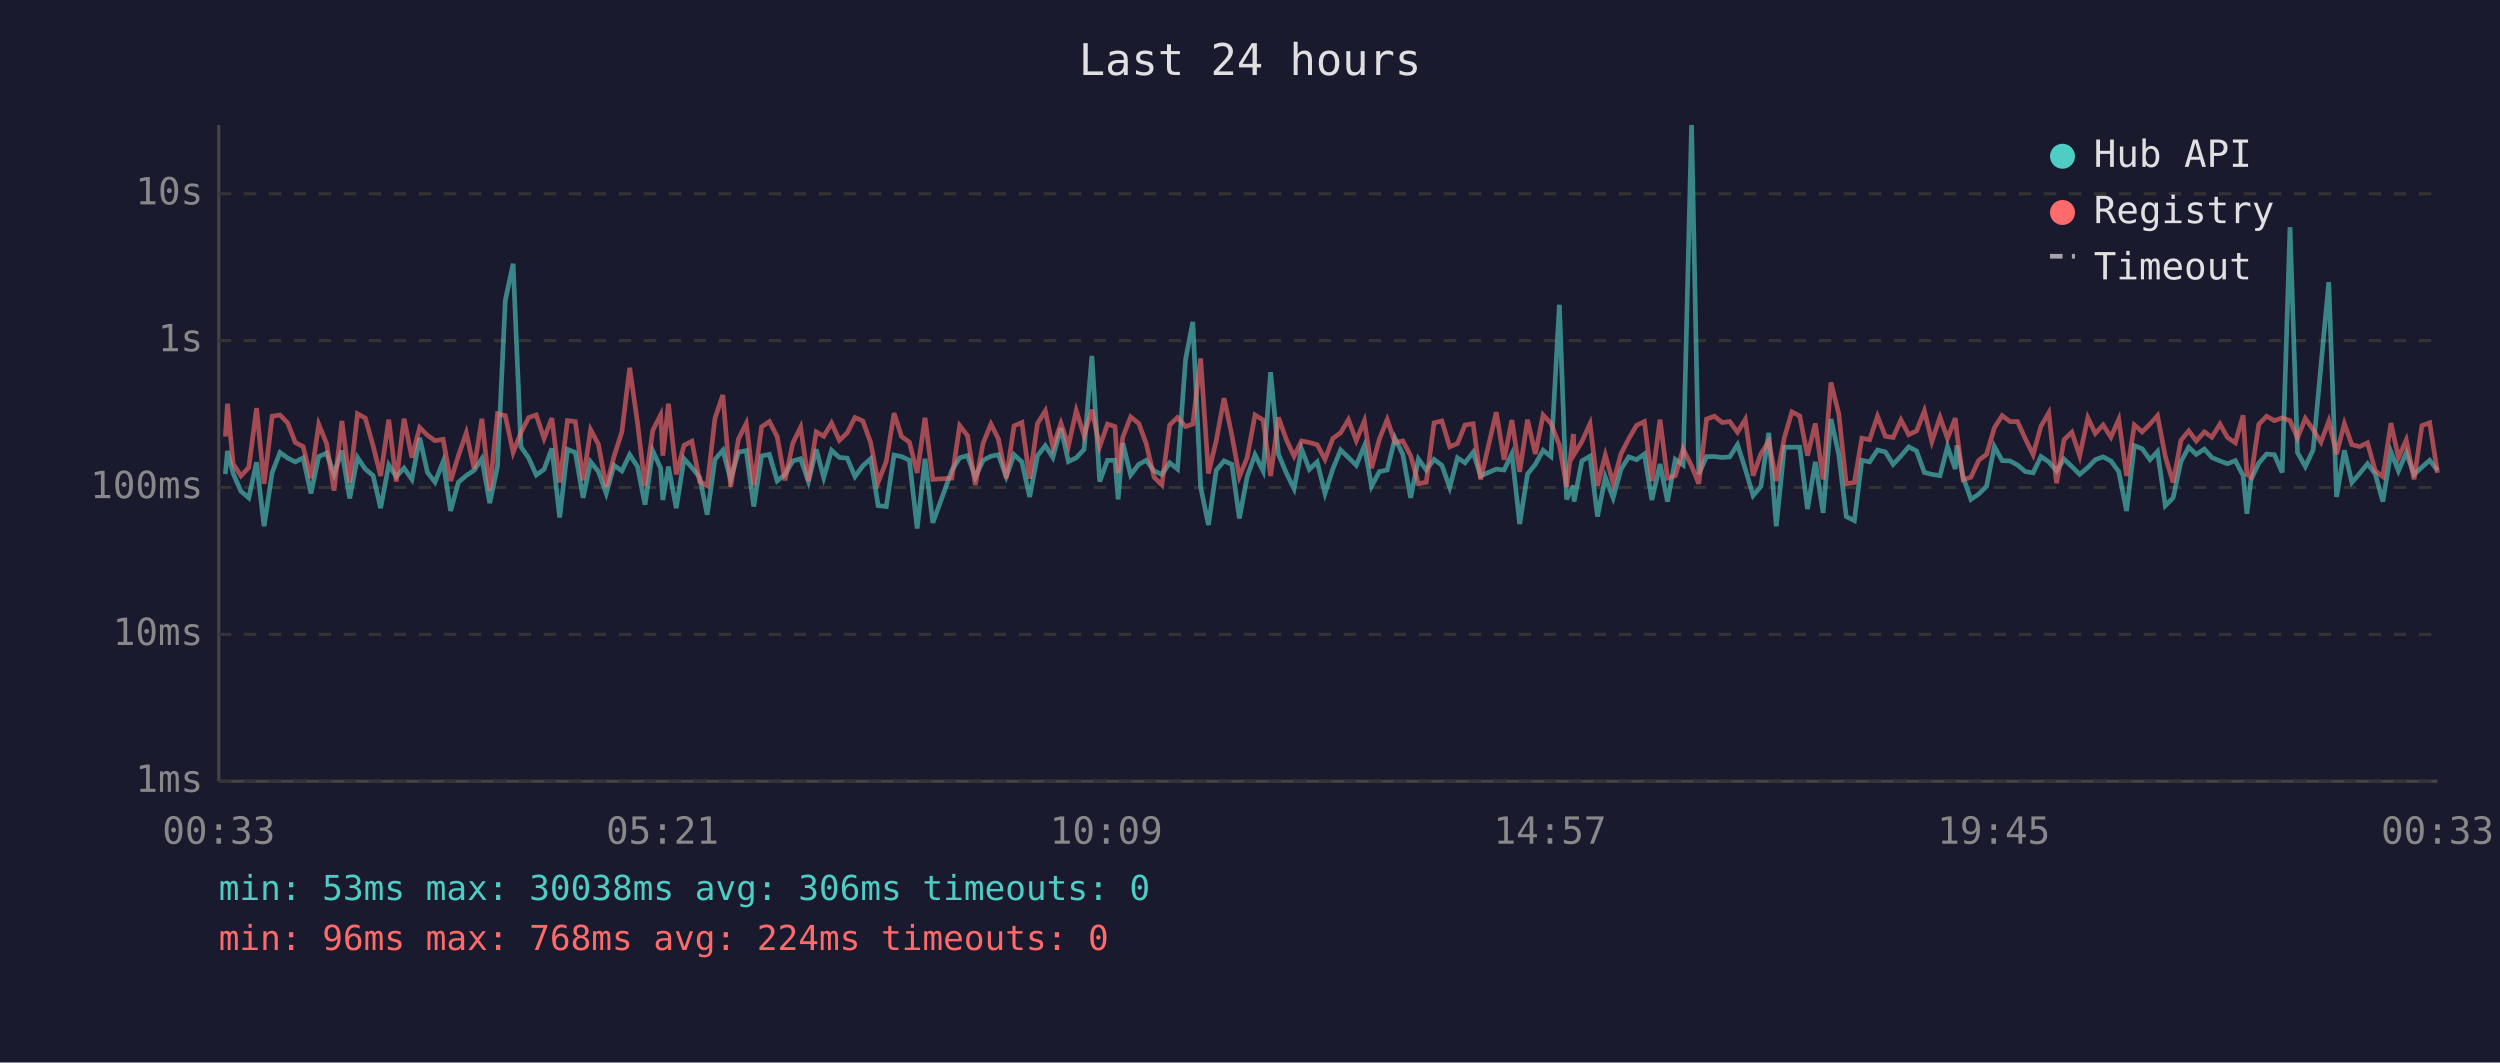
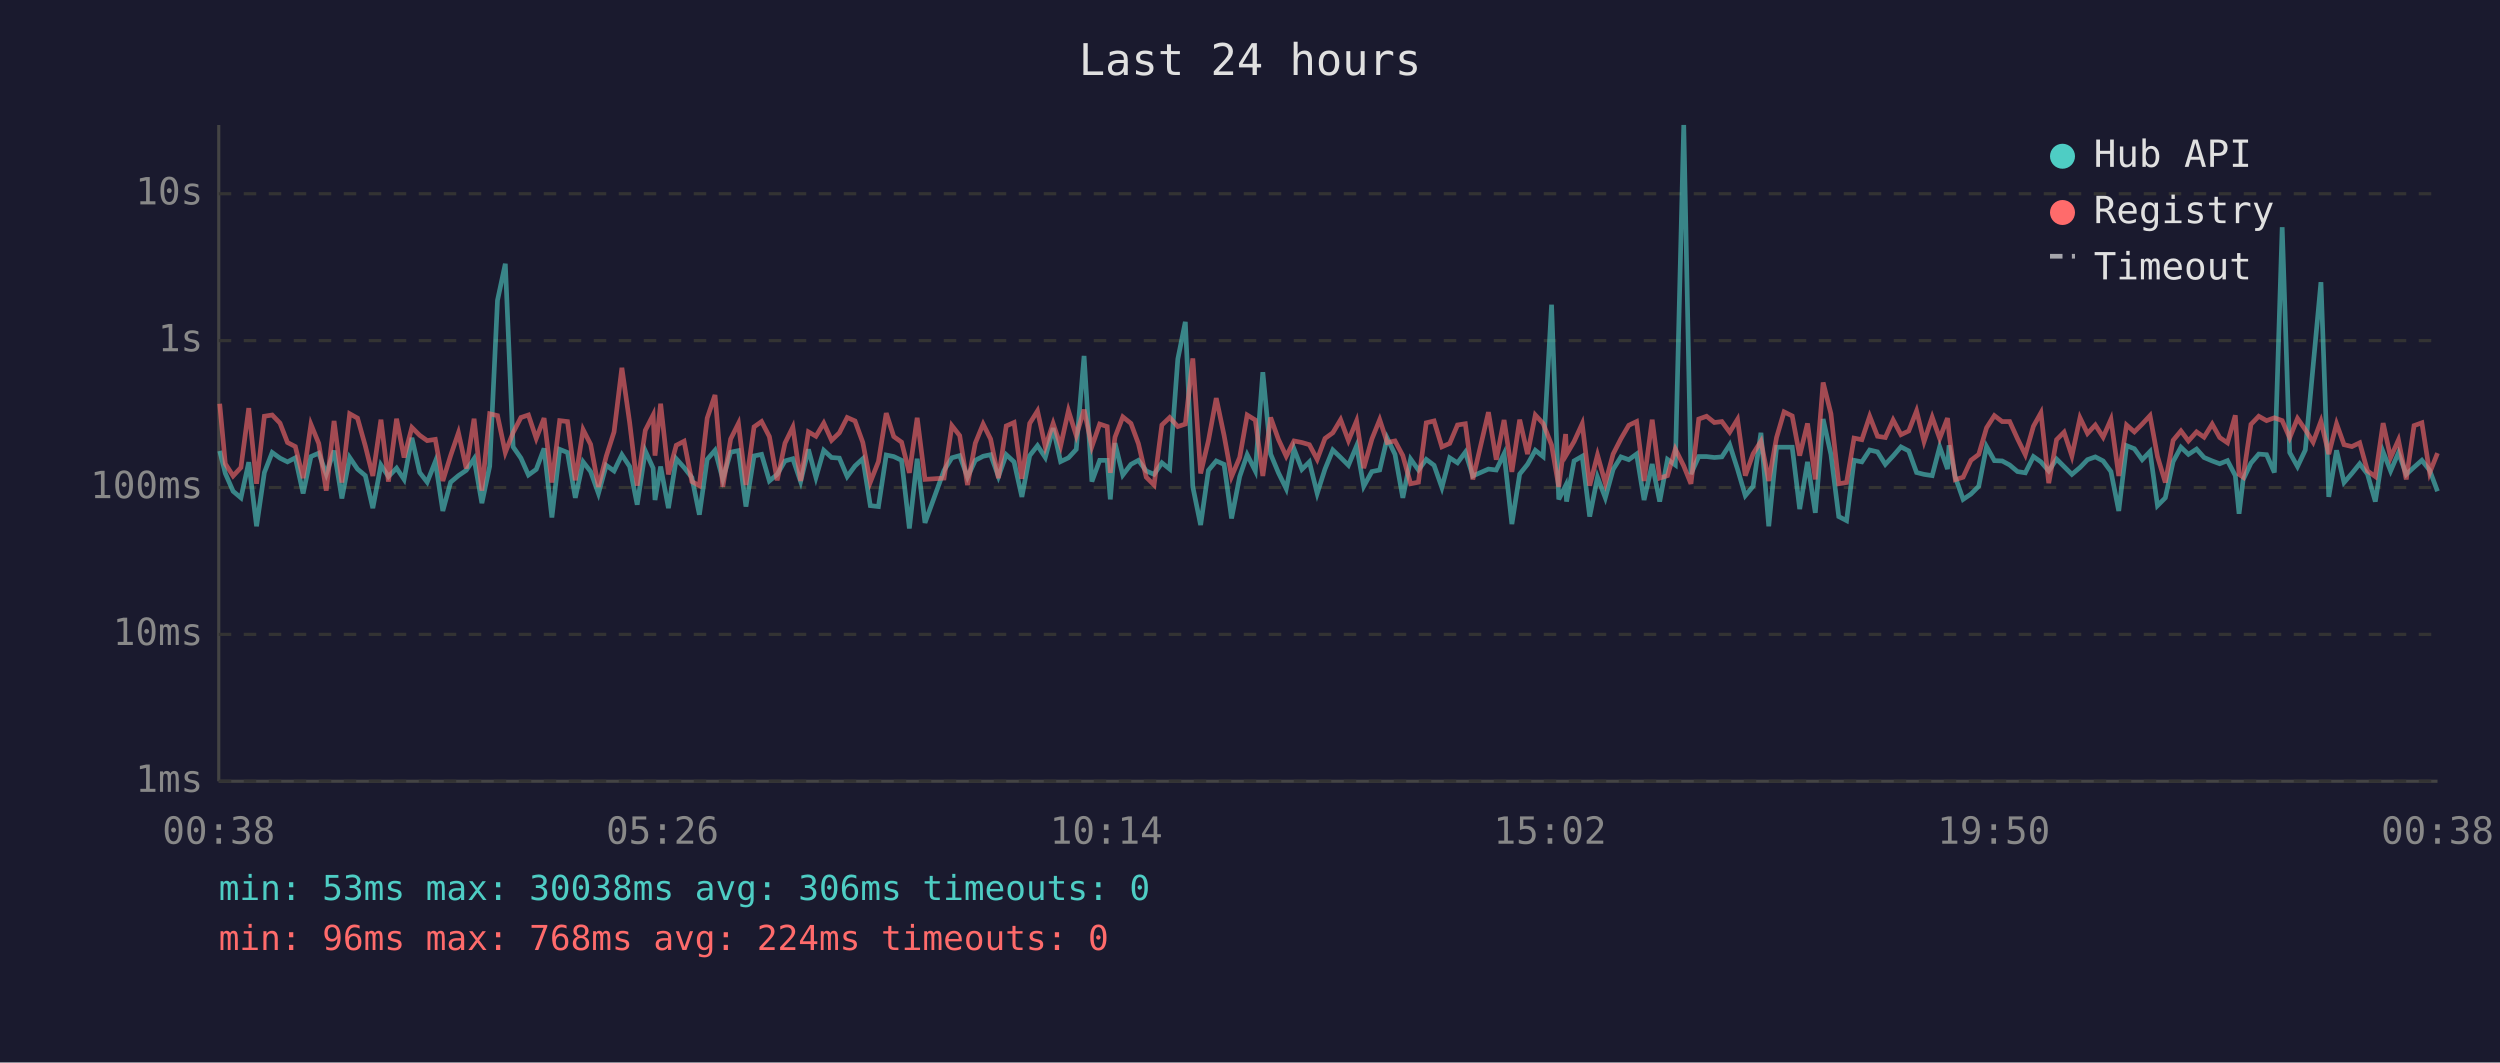
<svg xmlns="http://www.w3.org/2000/svg" viewBox="0 0 800 340" font-family="monospace" font-size="12">
  <rect width="800" height="340" fill="#1a1a2e" />
  <text x="400" y="24" fill="#e0e0e0" font-size="14" text-anchor="middle">Last 24 hours</text>
  <line x1="70" y1="40" x2="70" y2="250" stroke="#444" stroke-width="1" />
  <line x1="70" y1="250" x2="780" y2="250" stroke="#444" stroke-width="1" />
  <line x1="70" y1="250" x2="780" y2="250" stroke="#333" stroke-width="1" stroke-dasharray="4" />
  <text x="65" y="250" fill="#888" text-anchor="end" dominant-baseline="middle">1ms</text>
  <line x1="70" y1="203" x2="780" y2="203" stroke="#333" stroke-width="1" stroke-dasharray="4" />
  <text x="65" y="203" fill="#888" text-anchor="end" dominant-baseline="middle">10ms</text>
  <line x1="70" y1="156" x2="780" y2="156" stroke="#333" stroke-width="1" stroke-dasharray="4" />
  <text x="65" y="156" fill="#888" text-anchor="end" dominant-baseline="middle">100ms</text>
  <line x1="70" y1="109" x2="780" y2="109" stroke="#333" stroke-width="1" stroke-dasharray="4" />
  <text x="65" y="109" fill="#888" text-anchor="end" dominant-baseline="middle">1s</text>
  <line x1="70" y1="62" x2="780" y2="62" stroke="#333" stroke-width="1" stroke-dasharray="4" />
  <text x="65" y="62" fill="#888" text-anchor="end" dominant-baseline="middle">10s</text>
-   <text x="70" y="270" fill="#888" text-anchor="middle">00:33</text>
-   <text x="212" y="270" fill="#888" text-anchor="middle">05:21</text>
-   <text x="354" y="270" fill="#888" text-anchor="middle">10:09</text>
-   <text x="496" y="270" fill="#888" text-anchor="middle">14:57</text>
-   <text x="638" y="270" fill="#888" text-anchor="middle">19:45</text>
-   <text x="780" y="270" fill="#888" text-anchor="middle">00:33</text>
-   <polyline points="72.1,151.7 72.8,144.3 74.6,151.5 77.1,157.2 79.6,159.3 82.1,147.9 84.5,168.4 87.1,151.2 89.6,144.8 92.1,146.6 94.5,147.8 97.0,146.5 99.5,157.9 102.0,146.1 104.5,145.0 106.9,151.7 109.4,144.2 111.9,159.5 114.4,146.4 116.9,150.1 119.4,152.2 121.8,162.6 124.4,148.8 126.8,152.5 129.3,149.8 131.8,153.4 134.3,140.1 136.8,151.2 139.2,154.3 141.8,147.7 144.2,163.5 146.7,154.3 149.2,152.2 151.7,150.5 154.2,146.8 156.7,161.0 159.2,149.2 161.7,96.1 164.2,84.4 166.7,143.0 169.2,146.6 171.6,152.0 174.1,150.2 176.6,143.5 179.1,165.6 181.6,143.8 184.1,144.8 186.6,159.3 189.0,147.8 191.5,150.9 194.0,157.9 196.5,148.9 199.0,150.7 201.5,145.5 204.0,149.3 206.4,161.5 208.9,144.3 211.4,149.8 212.1,160.0 213.9,149.3 216.4,162.6 218.9,146.8 221.4,149.6 223.9,152.8 226.3,164.7 228.8,147.0 231.3,144.1 233.8,153.4 236.3,144.7 238.8,144.2 241.2,162.1 243.7,145.9 246.2,145.4 248.7,153.9 251.2,151.8 253.7,147.5 256.2,146.8 258.7,154.1 261.2,143.8 263.6,152.8 266.1,144.1 268.6,146.4 271.1,146.6 273.6,152.5 276.1,149.1 278.6,146.8 281.0,161.8 283.6,162.1 286.1,145.6 288.5,146.1 291.0,147.3 293.5,169.1 296.0,146.8 298.5,167.3 304.6,150.5 307.1,146.5 309.6,145.8 312.1,152.7 314.6,147.3 317.1,146.0 319.5,145.5 322.0,152.5 324.5,145.5 327.0,147.8 329.5,159.0 332.0,145.8 334.5,142.6 336.9,146.4 339.5,137.0 341.9,147.7 344.4,146.5 346.9,143.8 349.4,113.9 351.9,154.1 354.4,147.3 356.8,147.3 357.8,159.8 359.3,141.8 361.8,152.0 364.4,148.6 366.8,147.3 369.3,150.7 371.8,151.8 374.3,148.1 376.8,150.1 379.4,114.9 381.7,103.0 384.2,155.8 386.7,168.0 389.2,150.5 391.7,147.5 394.2,148.6 396.6,165.9 399.1,152.5 401.6,145.5 404.2,150.7 406.6,119.1 409.1,145.3 411.6,151.3 414.1,156.4 416.5,143.7 419.0,150.2 421.5,147.8 424.0,157.9 426.5,150.1 429.0,144.0 431.5,146.4 434.0,148.9 436.6,142.7 438.9,155.6 441.4,150.9 443.9,150.4 446.4,140.2 448.9,145.4 451.4,159.3 453.9,146.9 456.4,150.4 458.9,147.0 461.4,148.9 463.9,156.0 466.4,146.5 468.8,148.1 471.4,144.7 473.8,152.3 478.8,150.1 481.3,150.4 483.8,145.2 486.3,167.7 488.8,151.7 491.3,148.6 493.8,144.1 496.3,146.1 499.0,97.5 501.3,159.8 503.5,155.4 503.7,160.5 506.2,147.5 508.8,146.0 511.2,165.3 513.7,152.7 516.2,159.3 518.7,150.2 521.2,146.2 523.7,147.1 526.2,145.3 528.6,160.0 531.2,148.5 533.6,160.5 536.1,147.0 538.6,148.8 541.3,40.0 543.6,151.7 546.1,146.1 548.6,146.1 551.1,146.4 553.5,146.2 556.0,142.3 558.5,150.1 561.0,158.6 563.5,155.6 566.0,138.5 568.4,168.4 571.0,143.1 573.4,143.1 575.9,143.1 578.4,162.9 580.9,147.8 583.4,164.1 585.9,134.1 588.4,145.4 590.8,165.3 593.4,166.6 595.8,147.3 598.3,147.8 600.8,144.0 603.3,144.6 605.8,148.6 608.3,145.9 610.8,143.0 613.3,144.3 615.8,151.2 618.2,151.8 620.8,152.2 623.2,143.0 625.7,150.1 626.2,142.5 628.2,152.7 630.7,159.8 633.2,158.1 635.7,155.6 638.2,142.9 640.7,147.4 643.2,147.5 645.6,148.8 648.1,150.9 650.6,151.3 653.1,146.1 655.6,147.8 658.1,150.7 660.5,146.9 663.0,149.3 665.5,151.8 668.1,149.6 670.5,147.1 673.0,146.2 675.5,147.5 678.0,150.9 680.5,163.5 683.0,142.6 685.5,143.6 688.0,147.1 690.4,144.5 692.9,161.8 695.4,159.3 697.9,147.7 700.4,143.1 702.8,145.4 705.4,143.7 707.8,146.4 710.4,147.5 712.8,148.4 715.3,147.4 717.8,152.2 719.0,164.4 720.3,153.5 722.8,148.2 725.3,145.3 727.8,145.5 730.3,151.2 732.8,72.7 735.2,144.8 737.7,149.3 740.2,144.0 742.7,117.1 745.2,90.3 747.7,159.0 750.2,144.1 752.6,154.4 755.1,151.5 757.6,148.4 760.1,151.7 762.5,160.5 765.1,144.6 767.5,150.7 770.0,144.9 772.5,151.8 775.0,149.5 777.5,147.3 780.0,150.5" fill="none" stroke="#4ecdc4" stroke-width="1.5" opacity="0.6" />
-   <polyline points="72.1,139.7 72.8,129.2 74.6,148.4 77.1,152.3 79.6,149.6 82.1,130.6 84.5,154.8 87.1,133.2 89.6,132.8 92.1,135.4 94.5,141.6 97.0,142.9 99.5,153.0 102.0,135.8 104.5,141.9 106.9,157.0 109.4,134.7 111.9,154.4 114.4,132.4 116.9,133.8 119.4,142.7 121.8,152.3 124.4,134.3 126.8,154.1 129.3,134.0 131.8,146.4 134.3,136.8 136.8,139.3 139.2,141.0 141.8,140.6 144.2,153.9 146.7,145.8 149.2,138.5 151.7,149.9 154.2,134.0 156.7,157.0 159.2,132.4 161.7,133.0 164.2,144.8 166.7,138.4 169.2,133.6 171.6,132.8 174.1,140.3 176.6,133.8 179.1,154.4 181.6,134.6 184.1,134.9 186.6,153.7 189.0,137.5 191.5,142.2 194.0,155.8 196.5,146.0 199.0,138.2 201.5,117.7 204.0,135.3 206.4,155.4 208.9,137.7 211.4,132.8 212.1,145.8 213.9,129.2 216.4,151.8 218.9,142.5 221.4,141.2 223.9,154.1 226.3,155.4 228.8,133.8 231.3,126.4 233.8,155.8 236.3,140.5 238.8,135.5 241.2,155.2 243.7,136.6 246.2,134.9 248.7,139.7 251.2,153.7 253.7,141.8 256.2,136.7 258.7,153.9 261.2,138.2 263.6,139.6 266.1,135.4 268.6,140.9 271.1,138.5 273.6,133.6 276.1,134.7 278.6,141.6 281.0,154.3 283.6,147.7 286.1,132.2 288.5,139.7 291.0,141.5 293.5,151.3 296.0,133.7 298.5,153.4 304.6,153.0 307.1,136.2 309.6,139.4 312.1,155.2 314.6,141.8 317.1,135.7 319.5,140.5 322.0,153.0 324.5,136.3 327.0,135.2 329.5,153.2 332.0,135.5 334.5,131.5 336.9,143.0 339.5,135.5 341.9,142.7 344.4,131.4 346.9,139.4 349.4,131.1 351.9,142.9 354.4,135.7 356.8,136.5 357.8,151.3 359.3,139.9 361.8,133.4 364.4,135.5 366.8,142.0 369.3,152.7 371.8,155.2 374.3,136.0 376.8,133.6 379.4,136.5 381.7,135.7 384.2,114.7 386.7,151.5 389.2,141.0 391.7,127.4 394.2,139.3 396.6,152.5 399.1,146.4 401.6,132.8 404.2,134.4 406.6,152.3 409.1,133.6 411.6,140.6 414.1,146.0 416.5,141.1 419.0,141.6 421.5,142.3 424.0,147.0 426.5,140.3 429.0,138.5 431.5,134.3 434.0,141.0 436.6,134.7 438.9,149.8 441.4,140.5 443.9,134.3 446.4,141.6 448.9,141.1 451.4,145.8 453.9,154.8 456.4,154.3 458.9,135.3 461.4,134.7 463.9,143.0 466.4,141.9 468.8,136.0 471.4,135.6 473.8,153.4 478.8,131.9 481.3,147.1 483.8,134.4 486.3,151.0 488.8,134.3 491.3,145.3 493.8,132.8 496.3,135.5 499.0,142.4 501.3,155.8 503.5,138.9 503.7,145.4 506.2,141.3 508.8,135.6 511.2,155.4 513.7,145.6 516.2,154.6 518.7,145.3 521.2,140.4 523.7,136.1 526.2,134.9 528.6,153.9 531.2,134.3 533.6,153.0 536.1,152.2 538.6,143.7 541.3,149.1 543.6,154.8 546.1,134.1 548.6,133.2 551.1,135.2 553.5,134.9 556.0,138.3 558.5,134.2 561.0,152.2 563.5,145.2 566.0,141.2 568.4,153.9 571.0,140.0 573.4,131.8 575.9,133.1 578.4,145.8 580.9,135.5 583.4,153.4 585.9,122.4 588.4,132.4 590.8,154.8 593.4,154.4 595.8,140.2 598.3,140.7 600.8,133.2 603.3,139.6 605.8,140.0 608.3,134.4 610.8,139.1 613.3,137.9 615.8,131.5 618.2,141.3 620.8,133.5 623.2,140.3 625.7,133.8 626.2,138.6 628.2,153.5 630.7,152.7 633.2,147.3 635.7,145.4 638.2,136.9 640.7,133.0 643.2,134.9 645.6,134.9 648.1,140.4 650.6,145.5 653.1,136.4 655.6,132.1 658.1,154.6 660.5,140.7 663.0,138.3 665.5,145.9 668.1,133.7 670.5,138.7 673.0,136.0 675.5,139.9 678.0,134.2 680.5,152.3 683.0,136.0 685.5,138.2 688.0,135.7 690.4,133.0 692.9,146.1 695.4,154.4 697.9,140.9 700.4,137.9 702.8,141.1 705.4,138.2 707.8,139.9 710.4,135.7 712.8,140.0 715.3,141.7 717.8,132.9 719.0,151.8 720.3,152.7 722.8,135.8 725.3,133.2 727.8,134.6 730.3,133.7 732.8,134.6 735.2,140.1 737.7,133.9 740.2,137.5 742.7,141.5 745.2,134.8 747.7,145.3 750.2,135.6 752.6,142.3 755.1,142.9 757.6,141.7 760.1,150.7 762.5,152.5 765.1,135.4 767.5,146.4 770.0,140.8 772.5,153.4 775.0,136.2 777.5,135.3 780.0,151.3" fill="none" stroke="#ff6b6b" stroke-width="1.5" opacity="0.6" />
+   <text x="70" y="270" fill="#888" text-anchor="middle">00:38</text>
+   <text x="212" y="270" fill="#888" text-anchor="middle">05:26</text>
+   <text x="354" y="270" fill="#888" text-anchor="middle">10:14</text>
+   <text x="496" y="270" fill="#888" text-anchor="middle">15:02</text>
+   <text x="638" y="270" fill="#888" text-anchor="middle">19:50</text>
+   <text x="780" y="270" fill="#888" text-anchor="middle">00:38</text>
+   <polyline points="70.3,144.3 72.1,151.5 74.6,157.2 77.1,159.3 79.6,147.9 82.1,168.4 84.6,151.2 87.1,144.8 89.6,146.6 92.0,147.8 94.5,146.5 97.0,157.9 99.5,146.1 102.0,145.0 104.4,151.7 106.9,144.2 109.4,159.5 111.9,146.4 114.4,150.1 116.9,152.2 119.3,162.6 121.9,148.8 124.3,152.5 126.9,149.8 129.3,153.4 131.8,140.1 134.3,151.2 136.7,154.3 139.3,147.7 141.7,163.5 144.2,154.3 146.7,152.2 149.2,150.5 151.7,146.8 154.2,161.0 156.7,149.2 159.2,96.1 161.7,84.4 164.2,143.0 166.7,146.6 169.1,152.0 171.6,150.2 174.1,143.5 176.6,165.6 179.1,143.8 181.6,144.8 184.1,159.3 186.6,147.8 189.0,150.9 191.5,157.9 194.0,148.9 196.5,150.7 199.0,145.5 201.5,149.3 203.9,161.5 206.5,144.3 209.0,149.8 209.6,160.0 211.4,149.3 213.9,162.6 216.4,146.8 218.9,149.6 221.4,152.8 223.8,164.7 226.3,147.0 228.8,144.1 231.3,153.4 233.8,144.7 236.3,144.2 238.7,162.1 241.3,145.9 243.7,145.4 246.2,153.9 248.7,151.8 251.2,147.5 253.7,146.8 256.2,154.1 258.7,143.8 261.1,152.8 263.6,144.1 266.1,146.4 268.6,146.6 271.1,152.5 273.6,149.1 276.1,146.8 278.5,161.8 281.1,162.1 283.6,145.6 286.0,146.1 288.5,147.3 291.0,169.1 293.5,146.8 296.0,167.3 302.1,150.5 304.6,146.5 307.1,145.8 309.6,152.7 312.1,147.3 314.6,146.0 317.0,145.5 319.5,152.5 322.0,145.5 324.5,147.8 327.0,159.0 329.5,145.8 332.0,142.6 334.5,146.4 337.0,137.0 339.4,147.7 341.9,146.5 344.4,143.8 346.9,113.9 349.4,154.1 351.9,147.3 354.3,147.3 355.3,159.8 356.8,141.8 359.3,152.0 361.9,148.6 364.3,147.3 366.8,150.7 369.3,151.8 371.8,148.1 374.3,150.1 376.9,114.9 379.3,103.0 381.7,155.8 384.2,168.0 386.7,150.5 389.2,147.5 391.7,148.6 394.1,165.9 396.7,152.5 399.1,145.5 401.7,150.7 404.1,119.1 406.6,145.3 409.1,151.3 411.6,156.4 414.1,143.7 416.6,150.2 419.0,147.8 421.5,157.9 424.0,150.1 426.5,144.0 429.0,146.4 431.5,148.9 434.1,142.7 436.4,155.6 439.0,150.9 441.5,150.4 443.9,140.2 446.4,145.4 448.9,159.3 451.4,146.9 453.9,150.4 456.4,147.0 458.9,148.9 461.4,156.0 463.9,146.5 466.4,148.1 468.9,144.7 471.3,152.3 476.3,150.1 478.8,150.4 481.3,145.2 483.8,167.7 486.3,151.7 488.8,148.6 491.3,144.1 493.8,146.1 496.5,97.5 498.8,159.8 501.0,155.4 501.3,160.5 503.7,147.5 506.3,146.0 508.7,165.3 511.2,152.7 513.7,159.3 516.2,150.2 518.7,146.2 521.2,147.1 523.7,145.3 526.1,160.0 528.7,148.5 531.1,160.5 533.6,147.0 536.1,148.8 538.8,40.0 541.1,151.7 543.6,146.1 546.1,146.1 548.6,146.4 551.0,146.2 553.5,142.3 556.0,150.1 558.5,158.6 561.0,155.6 563.5,138.5 566.0,168.4 568.5,143.1 570.9,143.1 573.5,143.1 575.9,162.9 578.4,147.8 580.9,164.1 583.4,134.1 585.9,145.4 588.4,165.3 590.9,166.6 593.3,147.3 595.8,147.8 598.3,144.0 600.8,144.6 603.3,148.6 605.8,145.9 608.3,143.0 610.8,144.3 613.3,151.2 615.7,151.8 618.3,152.2 620.7,143.0 623.2,150.1 623.7,142.5 625.7,152.7 628.2,159.8 630.7,158.1 633.2,155.6 635.7,142.9 638.2,147.4 640.7,147.5 643.1,148.8 645.6,150.9 648.1,151.3 650.7,146.1 653.1,147.8 655.6,150.7 658.1,146.9 660.5,149.3 663.0,151.8 665.6,149.6 668.0,147.1 670.5,146.2 673.0,147.5 675.5,150.9 678.0,163.5 680.5,142.6 683.0,143.6 685.5,147.1 688.0,144.5 690.4,161.8 692.9,159.3 695.4,147.7 697.9,143.1 700.3,145.4 702.9,143.7 705.3,146.4 707.9,147.5 710.3,148.4 712.8,147.4 715.3,152.2 716.5,164.4 717.8,153.5 720.3,148.2 722.8,145.3 725.3,145.5 727.8,151.2 730.3,72.7 732.7,144.8 735.2,149.3 737.7,144.0 740.2,117.1 742.7,90.3 745.2,159.0 747.7,144.1 750.1,154.4 752.6,151.5 755.1,148.4 757.6,151.7 760.1,160.5 762.6,144.6 765.0,150.7 767.5,144.9 770.0,151.8 772.5,149.5 775.0,147.3 777.5,150.5 780.0,157.2" fill="none" stroke="#4ecdc4" stroke-width="1.5" opacity="0.6" />
+   <polyline points="70.3,129.2 72.1,148.4 74.6,152.3 77.1,149.6 79.6,130.6 82.1,154.8 84.6,133.2 87.1,132.8 89.6,135.4 92.0,141.6 94.5,142.9 97.0,153.0 99.5,135.8 102.0,141.9 104.4,157.0 106.9,134.7 109.4,154.4 111.9,132.4 114.4,133.8 116.9,142.7 119.3,152.3 121.9,134.3 124.3,154.1 126.9,134.0 129.3,146.4 131.8,136.8 134.3,139.3 136.7,141.0 139.3,140.6 141.7,153.9 144.2,145.8 146.7,138.5 149.2,149.9 151.7,134.0 154.2,157.0 156.7,132.4 159.2,133.0 161.7,144.8 164.2,138.4 166.7,133.6 169.1,132.8 171.6,140.3 174.1,133.8 176.6,154.4 179.1,134.6 181.6,134.9 184.1,153.7 186.6,137.5 189.0,142.2 191.5,155.8 194.0,146.0 196.5,138.2 199.0,117.7 201.5,135.3 203.9,155.4 206.5,137.7 209.0,132.8 209.6,145.8 211.4,129.2 213.9,151.8 216.4,142.5 218.9,141.2 221.4,154.1 223.8,155.4 226.3,133.8 228.8,126.4 231.3,155.8 233.8,140.5 236.3,135.5 238.7,155.2 241.3,136.6 243.7,134.9 246.2,139.7 248.7,153.7 251.2,141.8 253.7,136.7 256.2,153.9 258.7,138.2 261.1,139.6 263.6,135.4 266.1,140.9 268.6,138.5 271.1,133.6 273.6,134.7 276.1,141.6 278.5,154.3 281.1,147.7 283.6,132.2 286.0,139.7 288.5,141.5 291.0,151.3 293.5,133.7 296.0,153.4 302.1,153.0 304.6,136.2 307.1,139.4 309.6,155.2 312.1,141.8 314.6,135.7 317.0,140.5 319.5,153.0 322.0,136.3 324.5,135.2 327.0,153.2 329.5,135.5 332.0,131.5 334.5,143.0 337.0,135.5 339.4,142.7 341.9,131.4 344.4,139.4 346.9,131.1 349.4,142.9 351.9,135.7 354.3,136.5 355.3,151.3 356.8,139.9 359.3,133.4 361.9,135.5 364.3,142.0 366.8,152.7 369.3,155.2 371.8,136.0 374.3,133.6 376.9,136.5 379.3,135.7 381.7,114.7 384.2,151.5 386.7,141.0 389.2,127.4 391.7,139.3 394.1,152.5 396.7,146.4 399.1,132.8 401.7,134.4 404.1,152.3 406.6,133.6 409.1,140.6 411.6,146.0 414.1,141.1 416.6,141.6 419.0,142.3 421.5,147.0 424.0,140.3 426.5,138.5 429.0,134.3 431.5,141.0 434.1,134.7 436.4,149.8 439.0,140.5 441.5,134.3 443.9,141.6 446.4,141.1 448.9,145.8 451.4,154.8 453.9,154.3 456.4,135.3 458.9,134.7 461.4,143.0 463.9,141.9 466.4,136.0 468.9,135.6 471.3,153.4 476.3,131.9 478.8,147.1 481.3,134.4 483.8,151.0 486.3,134.3 488.8,145.3 491.3,132.8 493.8,135.5 496.5,142.4 498.8,155.8 501.0,138.9 501.3,145.4 503.7,141.3 506.3,135.6 508.7,155.4 511.2,145.6 513.7,154.6 516.2,145.3 518.7,140.4 521.2,136.1 523.7,134.9 526.1,153.9 528.7,134.3 531.1,153.0 533.6,152.2 536.1,143.7 538.8,149.1 541.1,154.8 543.6,134.1 546.1,133.2 548.6,135.2 551.0,134.9 553.5,138.3 556.0,134.2 558.5,152.2 561.0,145.2 563.5,141.2 566.0,153.9 568.5,140.0 570.9,131.8 573.5,133.1 575.9,145.8 578.4,135.5 580.9,153.4 583.4,122.4 585.9,132.4 588.4,154.8 590.9,154.4 593.3,140.2 595.8,140.7 598.3,133.2 600.8,139.6 603.3,140.0 605.8,134.4 608.3,139.1 610.8,137.9 613.3,131.5 615.7,141.3 618.3,133.5 620.7,140.3 623.2,133.8 623.7,138.6 625.7,153.5 628.2,152.7 630.7,147.3 633.2,145.4 635.7,136.9 638.2,133.0 640.7,134.9 643.1,134.9 645.6,140.4 648.1,145.5 650.7,136.4 653.1,132.1 655.6,154.6 658.1,140.7 660.5,138.3 663.0,145.9 665.6,133.7 668.0,138.7 670.5,136.0 673.0,139.9 675.5,134.2 678.0,152.3 680.5,136.0 683.0,138.2 685.5,135.7 688.0,133.0 690.4,146.1 692.9,154.4 695.4,140.9 697.9,137.9 700.3,141.1 702.9,138.2 705.3,139.9 707.9,135.7 710.3,140.0 712.8,141.7 715.3,132.9 716.5,151.8 717.8,152.7 720.3,135.8 722.8,133.2 725.3,134.6 727.8,133.7 730.3,134.6 732.7,140.1 735.2,133.9 737.7,137.5 740.2,141.5 742.7,134.8 745.2,145.3 747.7,135.6 750.1,142.3 752.6,142.9 755.1,141.7 757.6,150.7 760.1,152.5 762.6,135.4 765.0,146.4 767.5,140.8 770.0,153.4 772.5,136.2 775.0,135.3 777.5,151.3 780.0,145.0" fill="none" stroke="#ff6b6b" stroke-width="1.5" opacity="0.6" />
  <circle cx="660" cy="50" r="4" fill="#4ecdc4" />
  <text x="670" y="50" fill="#e0e0e0" dominant-baseline="middle">Hub API</text>
  <circle cx="660" cy="68" r="4" fill="#ff6b6b" />
  <text x="670" y="68" fill="#e0e0e0" dominant-baseline="middle">Registry</text>
  <line x1="656" y1="82" x2="664" y2="82" stroke="#e0e0e0" stroke-width="1.5" stroke-dasharray="4,3" opacity="0.7" />
  <text x="670" y="86" fill="#e0e0e0" dominant-baseline="middle">Timeout</text>
  <text x="70" y="288" fill="#4ecdc4" font-size="11">min: 53ms  max: 30038ms  avg: 306ms  timeouts: 0</text>
  <text x="70" y="304" fill="#ff6b6b" font-size="11">min: 96ms  max: 768ms  avg: 224ms  timeouts: 0</text>
</svg>
